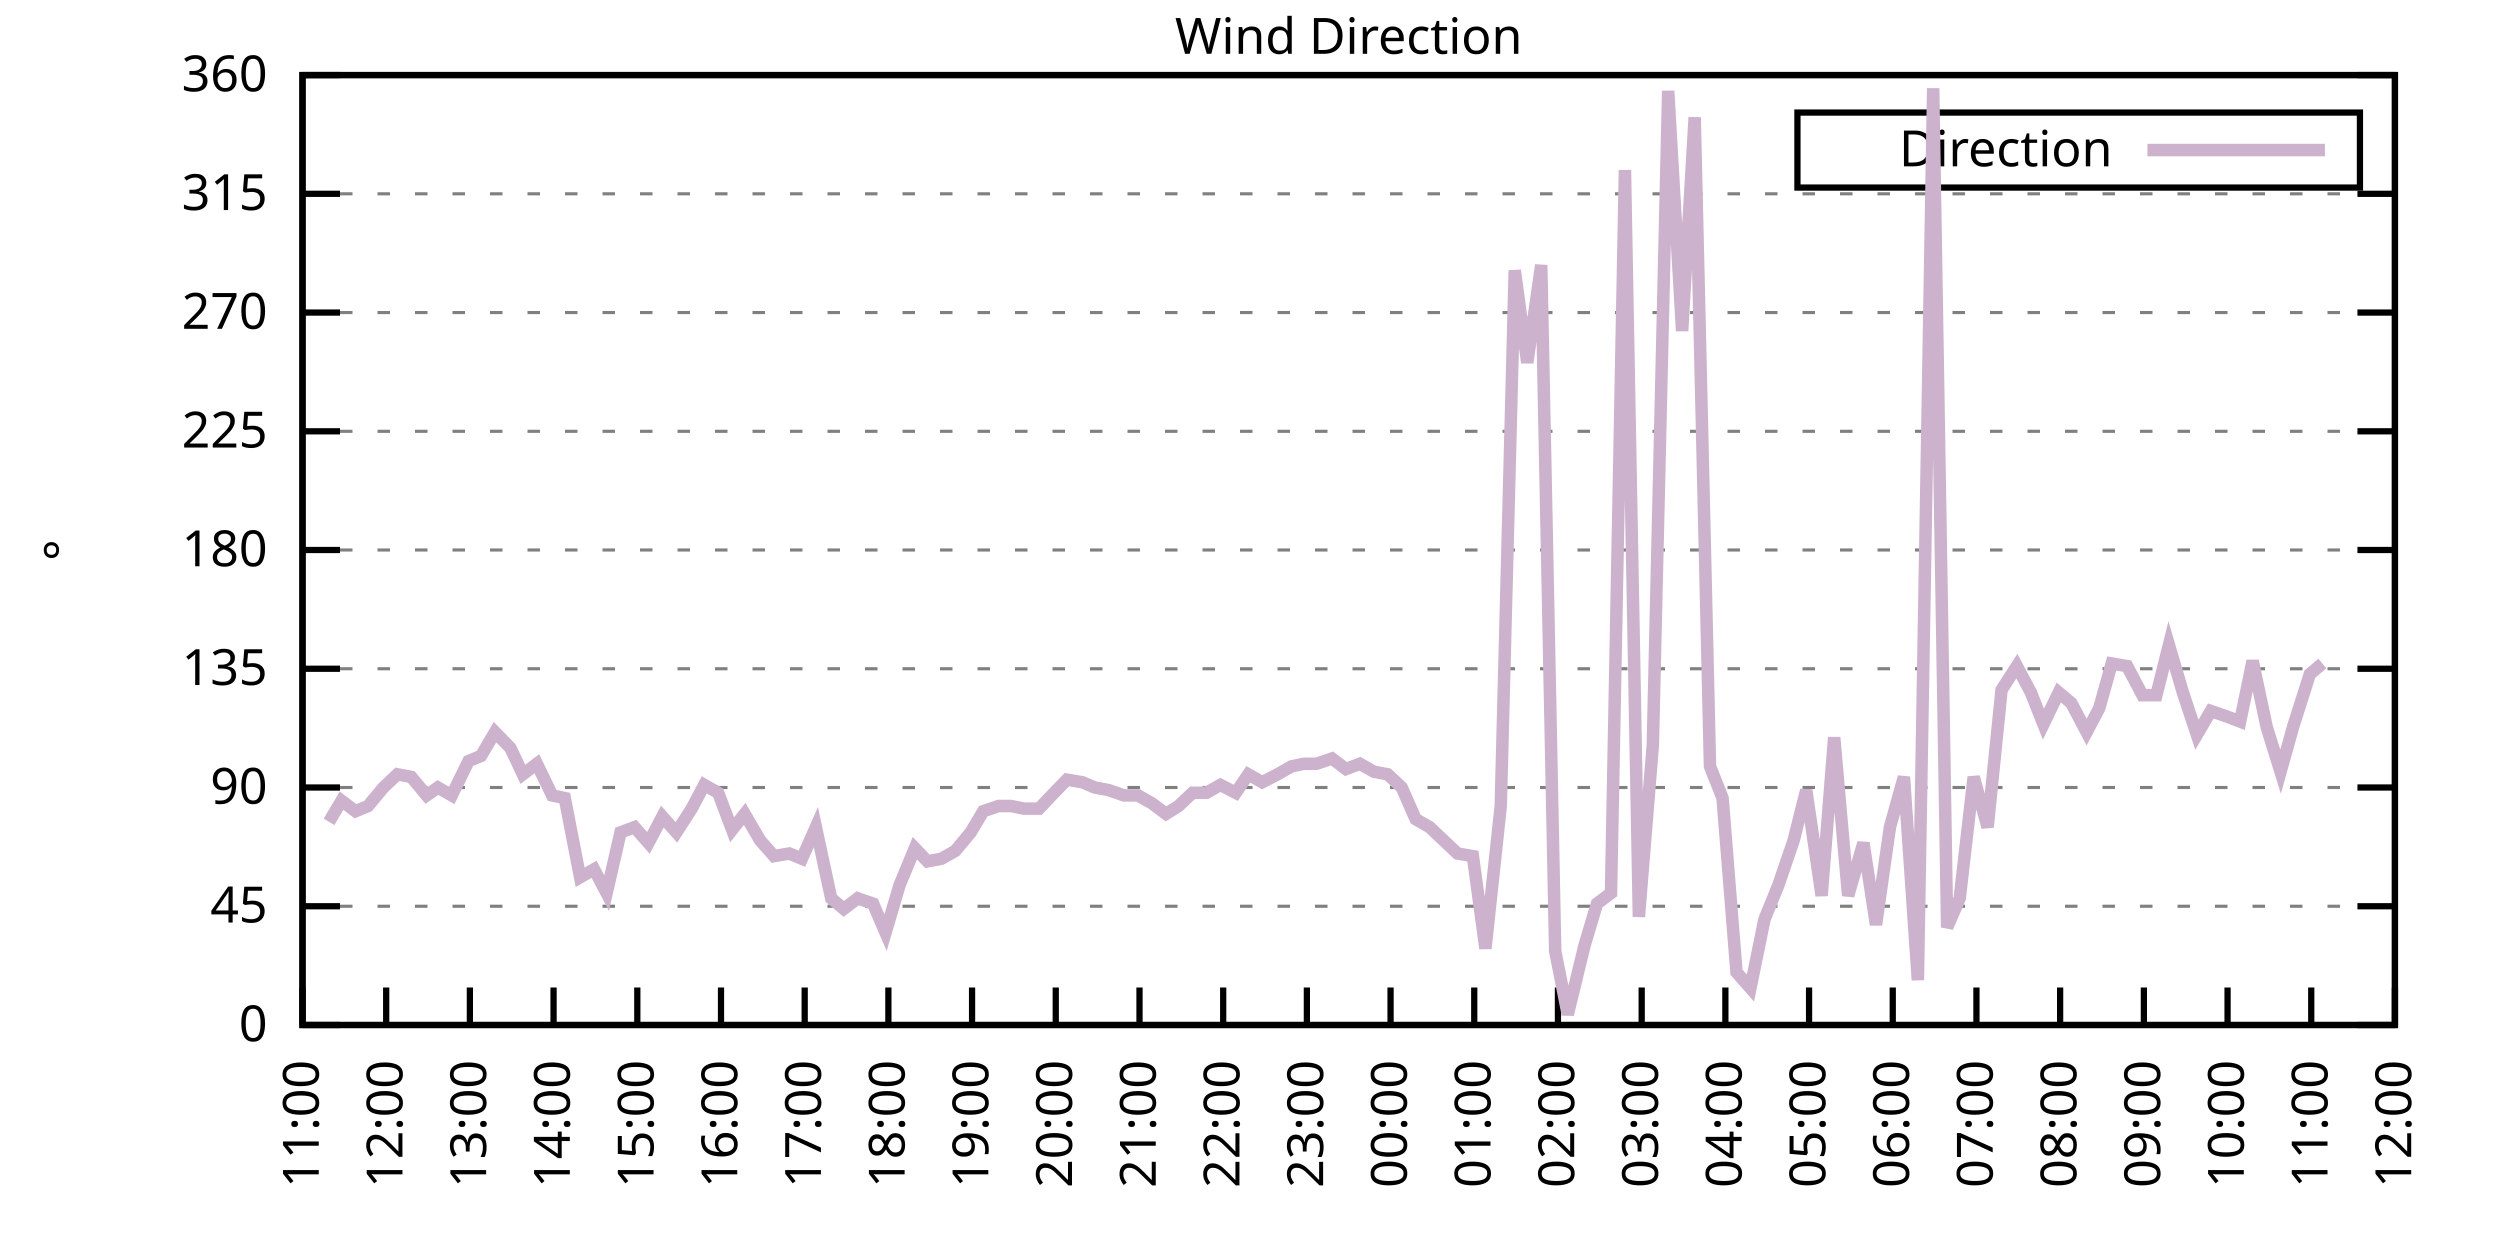
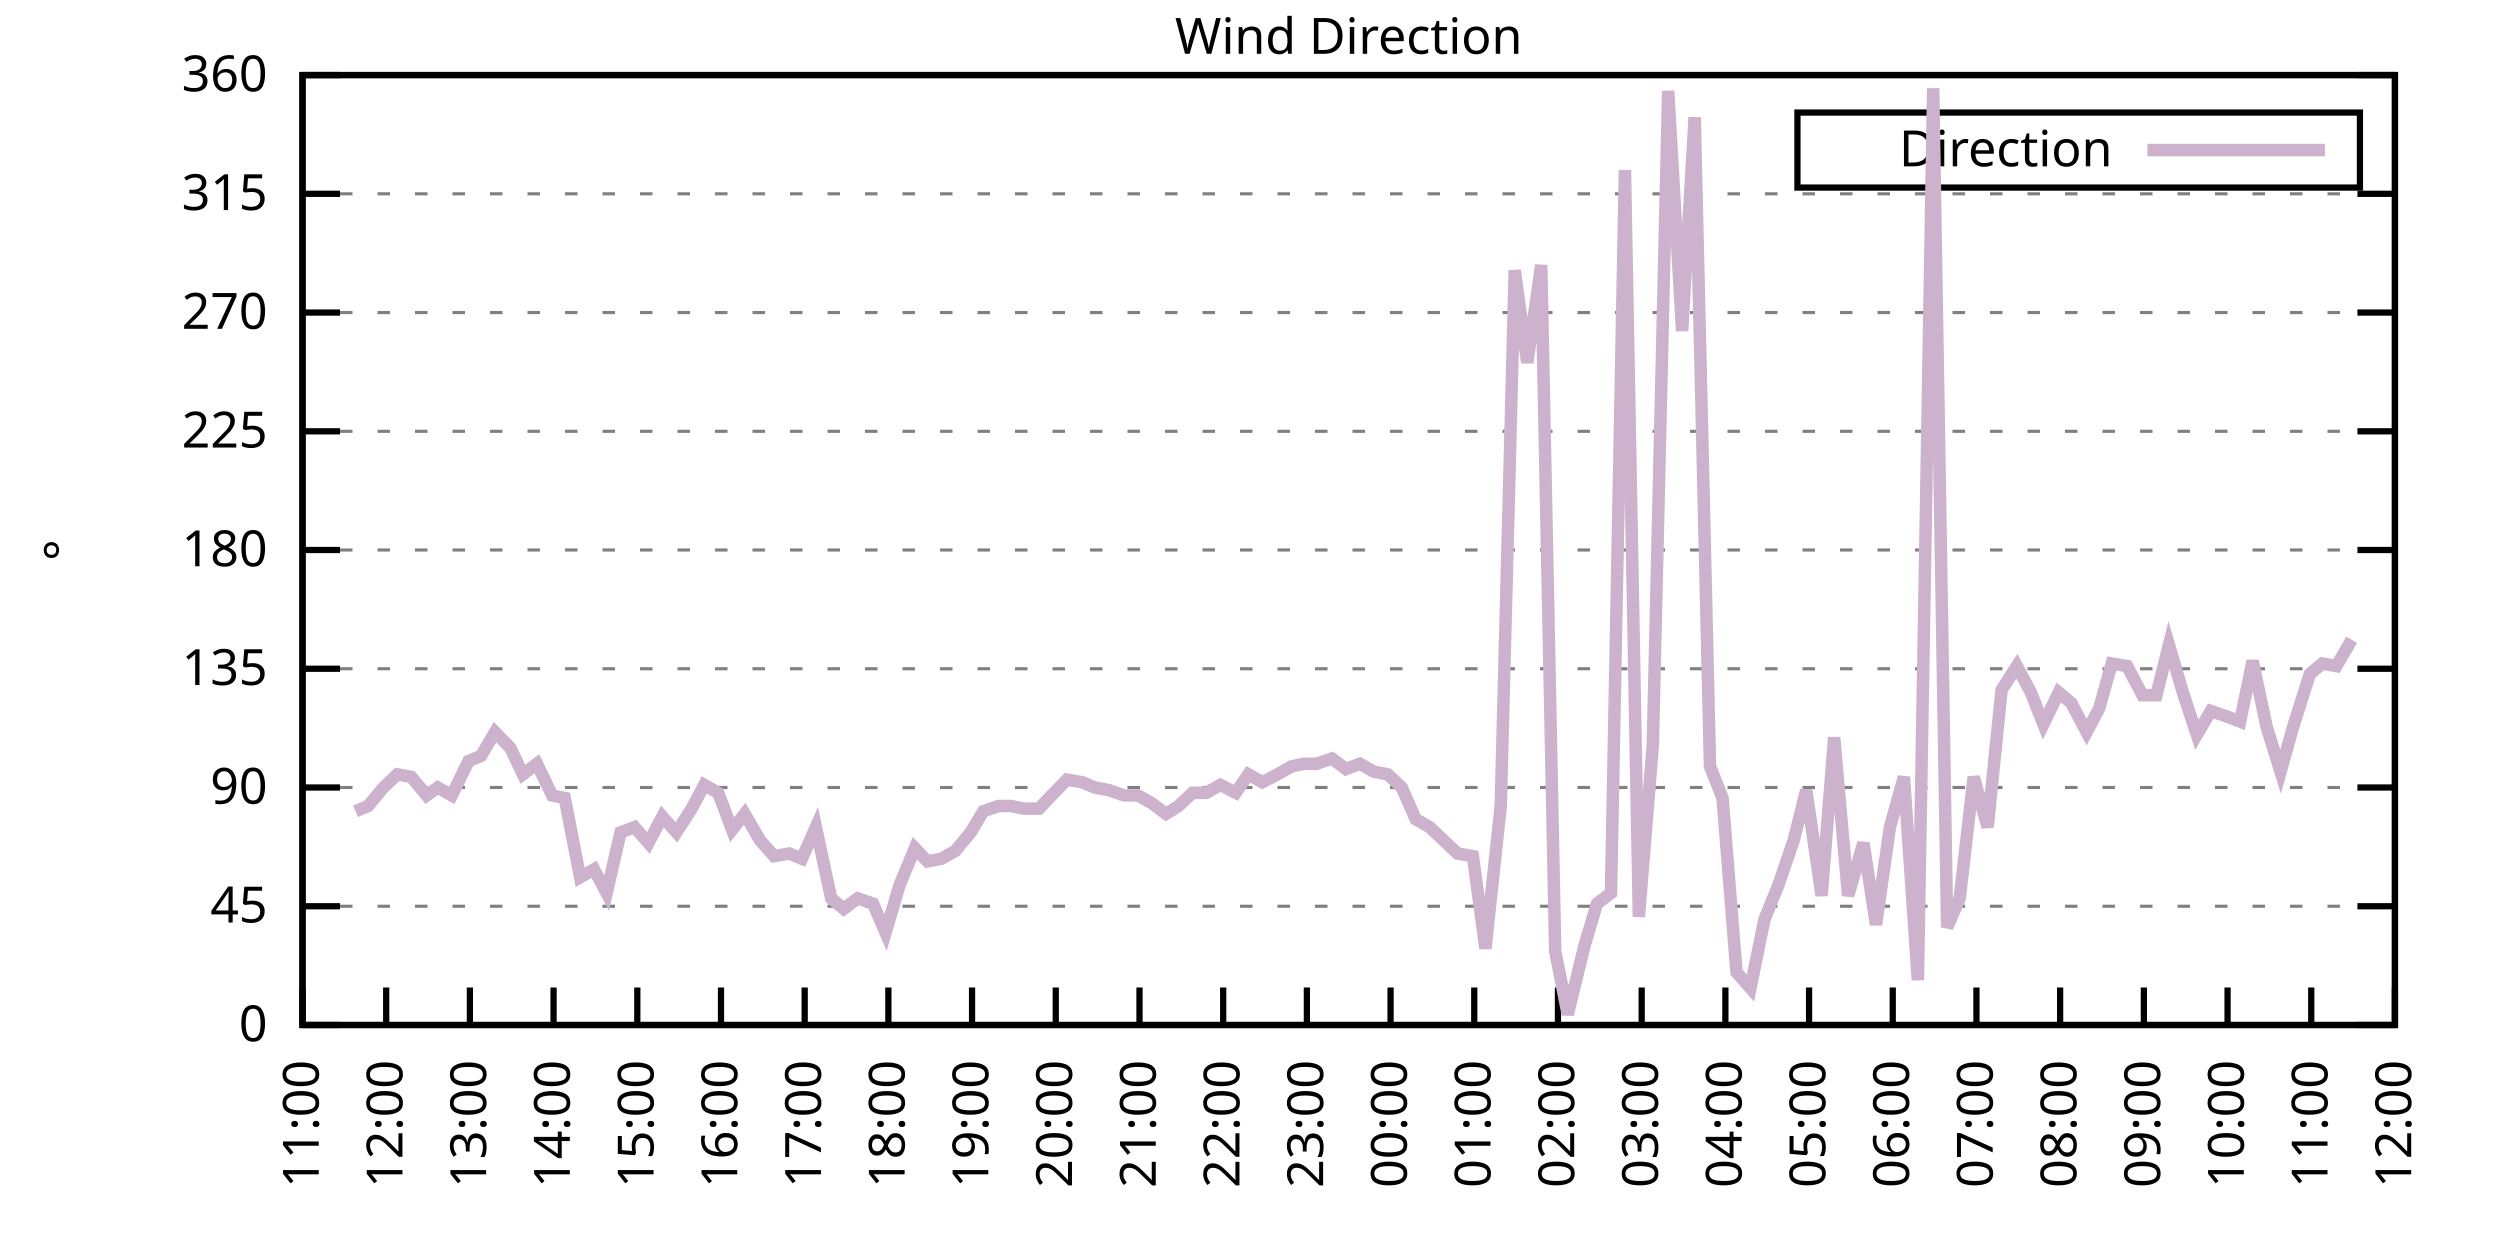
<svg xmlns="http://www.w3.org/2000/svg" xmlns:xlink="http://www.w3.org/1999/xlink" width="400" height="200" viewBox="0 0 400 200">
  <g id="gnuplot_canvas">
    <rect x="0" y="0" width="400" height="200" fill="none" />
    <defs>
      <circle id="gpDot" r="0.5" stroke-width="0.5" stroke="currentColor" />
      <path id="gpPt0" stroke-width="0.333" stroke="currentColor" d="M-1,0 h2 M0,-1 v2" />
      <path id="gpPt1" stroke-width="0.333" stroke="currentColor" d="M-1,-1 L1,1 M1,-1 L-1,1" />
      <path id="gpPt2" stroke-width="0.333" stroke="currentColor" d="M-1,0 L1,0 M0,-1 L0,1 M-1,-1 L1,1 M-1,1 L1,-1" />
      <rect id="gpPt3" stroke-width="0.333" stroke="currentColor" x="-1" y="-1" width="2" height="2" />
      <rect id="gpPt4" stroke-width="0.333" stroke="currentColor" fill="currentColor" x="-1" y="-1" width="2" height="2" />
      <circle id="gpPt5" stroke-width="0.333" stroke="currentColor" cx="0" cy="0" r="1" />
      <use xlink:href="#gpPt5" id="gpPt6" fill="currentColor" stroke="none" />
      <path id="gpPt7" stroke-width="0.333" stroke="currentColor" d="M0,-1.33 L-1.33,0.67 L1.33,0.67 z" />
      <use xlink:href="#gpPt7" id="gpPt8" fill="currentColor" stroke="none" />
      <use xlink:href="#gpPt7" id="gpPt9" stroke="currentColor" transform="rotate(180)" />
      <use xlink:href="#gpPt9" id="gpPt10" fill="currentColor" stroke="none" />
      <use xlink:href="#gpPt3" id="gpPt11" stroke="currentColor" transform="rotate(45)" />
      <use xlink:href="#gpPt11" id="gpPt12" fill="currentColor" stroke="none" />
      <path id="gpPt13" stroke-width="0.333" stroke="currentColor" d="M0,1.330 L1.265,0.411 L0.782,-1.067 L-0.782,-1.076 L-1.265,0.411 z" />
      <use xlink:href="#gpPt13" id="gpPt14" fill="currentColor" stroke="none" />
      <filter id="textbox" filterUnits="objectBoundingBox" x="0" y="0" height="1" width="1">
        <feFlood flood-color="white" flood-opacity="1" result="bgnd" />
        <feComposite in="SourceGraphic" in2="bgnd" operator="atop" />
      </filter>
      <filter id="greybox" filterUnits="objectBoundingBox" x="0" y="0" height="1" width="1">
        <feFlood flood-color="lightgrey" flood-opacity="1" result="grey" />
        <feComposite in="SourceGraphic" in2="grey" operator="atop" />
      </filter>
    </defs>
    <g fill="none" color="white" stroke="currentColor" stroke-width="1.00" stroke-linecap="butt" stroke-linejoin="miter">
</g>
    <g fill="none" color="black" stroke="currentColor" stroke-width="1.00" stroke-linecap="butt" stroke-linejoin="miter">
      <g stroke="none" shape-rendering="crispEdges">
        <polygon fill="rgb(255, 255, 255)" points="48.40,164.00 383.18,164.00 383.18,12.02 48.40,12.02 " />
      </g>
    </g>
    <g fill="none" color="black" stroke="currentColor" stroke-width="1.00" stroke-linecap="butt" stroke-linejoin="miter">
</g>
    <g fill="none" color="black" stroke="black" stroke-width="0.50" stroke-linecap="butt" stroke-linejoin="miter">
</g>
    <g fill="none" color="gray" stroke="currentColor" stroke-width="0.50" stroke-linecap="butt" stroke-linejoin="miter">
      <path stroke="gray" stroke-dasharray="2,4" class="gridline" d="M48.40,164.00 L383.19,164.00  " />
    </g>
    <g fill="none" color="gray" stroke="gray" stroke-width="1.00" stroke-linecap="butt" stroke-linejoin="miter">
</g>
    <g fill="none" color="black" stroke="currentColor" stroke-width="1.00" stroke-linecap="butt" stroke-linejoin="miter">
      <path stroke="black" d="M48.40,164.00 L54.40,164.00 M383.19,164.00 L377.19,164.00  " />
      <g transform="translate(42.80,166.60)" stroke="none" fill="black" font-family="Sans" font-size="8.00" text-anchor="end">
        <text>
          <tspan font-family="Sans"> 0</tspan>
        </text>
      </g>
    </g>
    <g fill="none" color="black" stroke="currentColor" stroke-width="1.00" stroke-linecap="butt" stroke-linejoin="miter">
</g>
    <g fill="none" color="black" stroke="black" stroke-width="0.50" stroke-linecap="butt" stroke-linejoin="miter">
</g>
    <g fill="none" color="gray" stroke="currentColor" stroke-width="0.50" stroke-linecap="butt" stroke-linejoin="miter">
      <path stroke="gray" stroke-dasharray="2,4" class="gridline" d="M48.40,145.00 L383.19,145.00  " />
    </g>
    <g fill="none" color="gray" stroke="gray" stroke-width="1.00" stroke-linecap="butt" stroke-linejoin="miter">
</g>
    <g fill="none" color="black" stroke="currentColor" stroke-width="1.00" stroke-linecap="butt" stroke-linejoin="miter">
      <path stroke="black" d="M48.40,145.00 L54.40,145.00 M383.19,145.00 L377.19,145.00  " />
      <g transform="translate(42.80,147.60)" stroke="none" fill="black" font-family="Sans" font-size="8.00" text-anchor="end">
        <text>
          <tspan font-family="Sans"> 45</tspan>
        </text>
      </g>
    </g>
    <g fill="none" color="black" stroke="currentColor" stroke-width="1.00" stroke-linecap="butt" stroke-linejoin="miter">
</g>
    <g fill="none" color="black" stroke="black" stroke-width="0.50" stroke-linecap="butt" stroke-linejoin="miter">
</g>
    <g fill="none" color="gray" stroke="currentColor" stroke-width="0.50" stroke-linecap="butt" stroke-linejoin="miter">
      <path stroke="gray" stroke-dasharray="2,4" class="gridline" d="M48.40,126.00 L383.19,126.00  " />
    </g>
    <g fill="none" color="gray" stroke="gray" stroke-width="1.00" stroke-linecap="butt" stroke-linejoin="miter">
</g>
    <g fill="none" color="black" stroke="currentColor" stroke-width="1.00" stroke-linecap="butt" stroke-linejoin="miter">
      <path stroke="black" d="M48.40,126.00 L54.40,126.00 M383.19,126.00 L377.19,126.00  " />
      <g transform="translate(42.80,128.60)" stroke="none" fill="black" font-family="Sans" font-size="8.00" text-anchor="end">
        <text>
          <tspan font-family="Sans"> 90</tspan>
        </text>
      </g>
    </g>
    <g fill="none" color="black" stroke="currentColor" stroke-width="1.00" stroke-linecap="butt" stroke-linejoin="miter">
</g>
    <g fill="none" color="black" stroke="black" stroke-width="0.50" stroke-linecap="butt" stroke-linejoin="miter">
</g>
    <g fill="none" color="gray" stroke="currentColor" stroke-width="0.50" stroke-linecap="butt" stroke-linejoin="miter">
      <path stroke="gray" stroke-dasharray="2,4" class="gridline" d="M48.40,107.00 L383.19,107.00  " />
    </g>
    <g fill="none" color="gray" stroke="gray" stroke-width="1.00" stroke-linecap="butt" stroke-linejoin="miter">
</g>
    <g fill="none" color="black" stroke="currentColor" stroke-width="1.00" stroke-linecap="butt" stroke-linejoin="miter">
      <path stroke="black" d="M48.40,107.00 L54.40,107.00 M383.19,107.00 L377.19,107.00  " />
      <g transform="translate(42.80,109.60)" stroke="none" fill="black" font-family="Sans" font-size="8.00" text-anchor="end">
        <text>
          <tspan font-family="Sans"> 135</tspan>
        </text>
      </g>
    </g>
    <g fill="none" color="black" stroke="currentColor" stroke-width="1.00" stroke-linecap="butt" stroke-linejoin="miter">
</g>
    <g fill="none" color="black" stroke="black" stroke-width="0.50" stroke-linecap="butt" stroke-linejoin="miter">
</g>
    <g fill="none" color="gray" stroke="currentColor" stroke-width="0.50" stroke-linecap="butt" stroke-linejoin="miter">
      <path stroke="gray" stroke-dasharray="2,4" class="gridline" d="M48.40,88.00 L383.19,88.00  " />
    </g>
    <g fill="none" color="gray" stroke="gray" stroke-width="1.00" stroke-linecap="butt" stroke-linejoin="miter">
</g>
    <g fill="none" color="black" stroke="currentColor" stroke-width="1.00" stroke-linecap="butt" stroke-linejoin="miter">
      <path stroke="black" d="M48.40,88.00 L54.40,88.00 M383.19,88.00 L377.19,88.00  " />
      <g transform="translate(42.80,90.60)" stroke="none" fill="black" font-family="Sans" font-size="8.00" text-anchor="end">
        <text>
          <tspan font-family="Sans"> 180</tspan>
        </text>
      </g>
    </g>
    <g fill="none" color="black" stroke="currentColor" stroke-width="1.00" stroke-linecap="butt" stroke-linejoin="miter">
</g>
    <g fill="none" color="black" stroke="black" stroke-width="0.50" stroke-linecap="butt" stroke-linejoin="miter">
</g>
    <g fill="none" color="gray" stroke="currentColor" stroke-width="0.50" stroke-linecap="butt" stroke-linejoin="miter">
      <path stroke="gray" stroke-dasharray="2,4" class="gridline" d="M48.40,69.01 L383.19,69.01  " />
    </g>
    <g fill="none" color="gray" stroke="gray" stroke-width="1.00" stroke-linecap="butt" stroke-linejoin="miter">
</g>
    <g fill="none" color="black" stroke="currentColor" stroke-width="1.00" stroke-linecap="butt" stroke-linejoin="miter">
      <path stroke="black" d="M48.40,69.01 L54.40,69.01 M383.19,69.01 L377.19,69.01  " />
      <g transform="translate(42.80,71.61)" stroke="none" fill="black" font-family="Sans" font-size="8.00" text-anchor="end">
        <text>
          <tspan font-family="Sans"> 225</tspan>
        </text>
      </g>
    </g>
    <g fill="none" color="black" stroke="currentColor" stroke-width="1.00" stroke-linecap="butt" stroke-linejoin="miter">
</g>
    <g fill="none" color="black" stroke="black" stroke-width="0.50" stroke-linecap="butt" stroke-linejoin="miter">
</g>
    <g fill="none" color="gray" stroke="currentColor" stroke-width="0.50" stroke-linecap="butt" stroke-linejoin="miter">
      <path stroke="gray" stroke-dasharray="2,4" class="gridline" d="M48.40,50.01 L383.19,50.01  " />
    </g>
    <g fill="none" color="gray" stroke="gray" stroke-width="1.00" stroke-linecap="butt" stroke-linejoin="miter">
</g>
    <g fill="none" color="black" stroke="currentColor" stroke-width="1.00" stroke-linecap="butt" stroke-linejoin="miter">
      <path stroke="black" d="M48.40,50.01 L54.40,50.01 M383.19,50.01 L377.19,50.01  " />
      <g transform="translate(42.80,52.61)" stroke="none" fill="black" font-family="Sans" font-size="8.00" text-anchor="end">
        <text>
          <tspan font-family="Sans"> 270</tspan>
        </text>
      </g>
    </g>
    <g fill="none" color="black" stroke="currentColor" stroke-width="1.00" stroke-linecap="butt" stroke-linejoin="miter">
</g>
    <g fill="none" color="black" stroke="black" stroke-width="0.50" stroke-linecap="butt" stroke-linejoin="miter">
</g>
    <g fill="none" color="gray" stroke="currentColor" stroke-width="0.50" stroke-linecap="butt" stroke-linejoin="miter">
      <path stroke="gray" stroke-dasharray="2,4" class="gridline" d="M48.40,31.01 L383.19,31.01  " />
    </g>
    <g fill="none" color="gray" stroke="gray" stroke-width="1.00" stroke-linecap="butt" stroke-linejoin="miter">
</g>
    <g fill="none" color="black" stroke="currentColor" stroke-width="1.00" stroke-linecap="butt" stroke-linejoin="miter">
      <path stroke="black" d="M48.40,31.01 L54.40,31.01 M383.19,31.01 L377.19,31.01  " />
      <g transform="translate(42.80,33.61)" stroke="none" fill="black" font-family="Sans" font-size="8.00" text-anchor="end">
        <text>
          <tspan font-family="Sans"> 315</tspan>
        </text>
      </g>
    </g>
    <g fill="none" color="black" stroke="currentColor" stroke-width="1.00" stroke-linecap="butt" stroke-linejoin="miter">
</g>
    <g fill="none" color="black" stroke="black" stroke-width="0.50" stroke-linecap="butt" stroke-linejoin="miter">
</g>
    <g fill="none" color="gray" stroke="currentColor" stroke-width="0.50" stroke-linecap="butt" stroke-linejoin="miter">
      <path stroke="gray" stroke-dasharray="2,4" class="gridline" d="M48.40,12.01 L383.19,12.01  " />
    </g>
    <g fill="none" color="gray" stroke="gray" stroke-width="1.00" stroke-linecap="butt" stroke-linejoin="miter">
</g>
    <g fill="none" color="black" stroke="currentColor" stroke-width="1.00" stroke-linecap="butt" stroke-linejoin="miter">
      <path stroke="black" d="M48.40,12.01 L54.40,12.01 M383.19,12.01 L377.19,12.01  " />
      <g transform="translate(42.80,14.61)" stroke="none" fill="black" font-family="Sans" font-size="8.00" text-anchor="end">
        <text>
          <tspan font-family="Sans"> 360</tspan>
        </text>
      </g>
    </g>
    <g fill="none" color="black" stroke="currentColor" stroke-width="1.00" stroke-linecap="butt" stroke-linejoin="miter">
      <path stroke="black" d="M48.40,164.00 L48.40,158.00  " />
      <g transform="translate(51.00,169.60) rotate(270.00)" stroke="none" fill="black" font-family="Sans" font-size="8.00" text-anchor="end">
        <text>
          <tspan font-family="Sans">11:00</tspan>
        </text>
      </g>
    </g>
    <g fill="none" color="black" stroke="currentColor" stroke-width="1.00" stroke-linecap="butt" stroke-linejoin="miter">
      <path stroke="black" d="M61.79,164.00 L61.79,158.00  " />
      <g transform="translate(64.39,169.60) rotate(270.00)" stroke="none" fill="black" font-family="Sans" font-size="8.00" text-anchor="end">
        <text>
          <tspan font-family="Sans">12:00</tspan>
        </text>
      </g>
    </g>
    <g fill="none" color="black" stroke="currentColor" stroke-width="1.00" stroke-linecap="butt" stroke-linejoin="miter">
      <path stroke="black" d="M75.18,164.00 L75.18,158.00  " />
      <g transform="translate(77.78,169.60) rotate(270.00)" stroke="none" fill="black" font-family="Sans" font-size="8.00" text-anchor="end">
        <text>
          <tspan font-family="Sans">13:00</tspan>
        </text>
      </g>
    </g>
    <g fill="none" color="black" stroke="currentColor" stroke-width="1.00" stroke-linecap="butt" stroke-linejoin="miter">
      <path stroke="black" d="M88.57,164.00 L88.57,158.00  " />
      <g transform="translate(91.17,169.60) rotate(270.00)" stroke="none" fill="black" font-family="Sans" font-size="8.00" text-anchor="end">
        <text>
          <tspan font-family="Sans">14:00</tspan>
        </text>
      </g>
    </g>
    <g fill="none" color="black" stroke="currentColor" stroke-width="1.00" stroke-linecap="butt" stroke-linejoin="miter">
      <path stroke="black" d="M101.97,164.00 L101.97,158.00  " />
      <g transform="translate(104.57,169.60) rotate(270.00)" stroke="none" fill="black" font-family="Sans" font-size="8.00" text-anchor="end">
        <text>
          <tspan font-family="Sans">15:00</tspan>
        </text>
      </g>
    </g>
    <g fill="none" color="black" stroke="currentColor" stroke-width="1.00" stroke-linecap="butt" stroke-linejoin="miter">
      <path stroke="black" d="M115.36,164.00 L115.36,158.00  " />
      <g transform="translate(117.96,169.60) rotate(270.00)" stroke="none" fill="black" font-family="Sans" font-size="8.00" text-anchor="end">
        <text>
          <tspan font-family="Sans">16:00</tspan>
        </text>
      </g>
    </g>
    <g fill="none" color="black" stroke="currentColor" stroke-width="1.00" stroke-linecap="butt" stroke-linejoin="miter">
      <path stroke="black" d="M128.75,164.00 L128.75,158.00  " />
      <g transform="translate(131.35,169.60) rotate(270.00)" stroke="none" fill="black" font-family="Sans" font-size="8.00" text-anchor="end">
        <text>
          <tspan font-family="Sans">17:00</tspan>
        </text>
      </g>
    </g>
    <g fill="none" color="black" stroke="currentColor" stroke-width="1.00" stroke-linecap="butt" stroke-linejoin="miter">
      <path stroke="black" d="M142.14,164.00 L142.14,158.00  " />
      <g transform="translate(144.74,169.60) rotate(270.00)" stroke="none" fill="black" font-family="Sans" font-size="8.00" text-anchor="end">
        <text>
          <tspan font-family="Sans">18:00</tspan>
        </text>
      </g>
    </g>
    <g fill="none" color="black" stroke="currentColor" stroke-width="1.00" stroke-linecap="butt" stroke-linejoin="miter">
      <path stroke="black" d="M155.53,164.00 L155.53,158.00  " />
      <g transform="translate(158.13,169.60) rotate(270.00)" stroke="none" fill="black" font-family="Sans" font-size="8.00" text-anchor="end">
        <text>
          <tspan font-family="Sans">19:00</tspan>
        </text>
      </g>
    </g>
    <g fill="none" color="black" stroke="currentColor" stroke-width="1.00" stroke-linecap="butt" stroke-linejoin="miter">
      <path stroke="black" d="M168.92,164.00 L168.92,158.00  " />
      <g transform="translate(171.52,169.60) rotate(270.00)" stroke="none" fill="black" font-family="Sans" font-size="8.00" text-anchor="end">
        <text>
          <tspan font-family="Sans">20:00</tspan>
        </text>
      </g>
    </g>
    <g fill="none" color="black" stroke="currentColor" stroke-width="1.00" stroke-linecap="butt" stroke-linejoin="miter">
      <path stroke="black" d="M182.32,164.00 L182.32,158.00  " />
      <g transform="translate(184.92,169.60) rotate(270.00)" stroke="none" fill="black" font-family="Sans" font-size="8.00" text-anchor="end">
        <text>
          <tspan font-family="Sans">21:00</tspan>
        </text>
      </g>
    </g>
    <g fill="none" color="black" stroke="currentColor" stroke-width="1.00" stroke-linecap="butt" stroke-linejoin="miter">
      <path stroke="black" d="M195.71,164.00 L195.71,158.00  " />
      <g transform="translate(198.31,169.60) rotate(270.00)" stroke="none" fill="black" font-family="Sans" font-size="8.00" text-anchor="end">
        <text>
          <tspan font-family="Sans">22:00</tspan>
        </text>
      </g>
    </g>
    <g fill="none" color="black" stroke="currentColor" stroke-width="1.00" stroke-linecap="butt" stroke-linejoin="miter">
      <path stroke="black" d="M209.10,164.00 L209.10,158.00  " />
      <g transform="translate(211.70,169.60) rotate(270.00)" stroke="none" fill="black" font-family="Sans" font-size="8.00" text-anchor="end">
        <text>
          <tspan font-family="Sans">23:00</tspan>
        </text>
      </g>
    </g>
    <g fill="none" color="black" stroke="currentColor" stroke-width="1.00" stroke-linecap="butt" stroke-linejoin="miter">
      <path stroke="black" d="M222.49,164.00 L222.49,158.00  " />
      <g transform="translate(225.09,169.60) rotate(270.00)" stroke="none" fill="black" font-family="Sans" font-size="8.00" text-anchor="end">
        <text>
          <tspan font-family="Sans">00:00</tspan>
        </text>
      </g>
    </g>
    <g fill="none" color="black" stroke="currentColor" stroke-width="1.00" stroke-linecap="butt" stroke-linejoin="miter">
      <path stroke="black" d="M235.88,164.00 L235.88,158.00  " />
      <g transform="translate(238.48,169.60) rotate(270.00)" stroke="none" fill="black" font-family="Sans" font-size="8.00" text-anchor="end">
        <text>
          <tspan font-family="Sans">01:00</tspan>
        </text>
      </g>
    </g>
    <g fill="none" color="black" stroke="currentColor" stroke-width="1.00" stroke-linecap="butt" stroke-linejoin="miter">
      <path stroke="black" d="M249.27,164.00 L249.27,158.00  " />
      <g transform="translate(251.87,169.60) rotate(270.00)" stroke="none" fill="black" font-family="Sans" font-size="8.00" text-anchor="end">
        <text>
          <tspan font-family="Sans">02:00</tspan>
        </text>
      </g>
    </g>
    <g fill="none" color="black" stroke="currentColor" stroke-width="1.00" stroke-linecap="butt" stroke-linejoin="miter">
      <path stroke="black" d="M262.67,164.00 L262.67,158.00  " />
      <g transform="translate(265.27,169.60) rotate(270.00)" stroke="none" fill="black" font-family="Sans" font-size="8.00" text-anchor="end">
        <text>
          <tspan font-family="Sans">03:00</tspan>
        </text>
      </g>
    </g>
    <g fill="none" color="black" stroke="currentColor" stroke-width="1.00" stroke-linecap="butt" stroke-linejoin="miter">
      <path stroke="black" d="M276.06,164.00 L276.06,158.00  " />
      <g transform="translate(278.66,169.60) rotate(270.00)" stroke="none" fill="black" font-family="Sans" font-size="8.00" text-anchor="end">
        <text>
          <tspan font-family="Sans">04:00</tspan>
        </text>
      </g>
    </g>
    <g fill="none" color="black" stroke="currentColor" stroke-width="1.00" stroke-linecap="butt" stroke-linejoin="miter">
      <path stroke="black" d="M289.45,164.00 L289.45,158.00  " />
      <g transform="translate(292.05,169.60) rotate(270.00)" stroke="none" fill="black" font-family="Sans" font-size="8.00" text-anchor="end">
        <text>
          <tspan font-family="Sans">05:00</tspan>
        </text>
      </g>
    </g>
    <g fill="none" color="black" stroke="currentColor" stroke-width="1.00" stroke-linecap="butt" stroke-linejoin="miter">
      <path stroke="black" d="M302.84,164.00 L302.84,158.00  " />
      <g transform="translate(305.44,169.60) rotate(270.00)" stroke="none" fill="black" font-family="Sans" font-size="8.00" text-anchor="end">
        <text>
          <tspan font-family="Sans">06:00</tspan>
        </text>
      </g>
    </g>
    <g fill="none" color="black" stroke="currentColor" stroke-width="1.00" stroke-linecap="butt" stroke-linejoin="miter">
      <path stroke="black" d="M316.23,164.00 L316.23,158.00  " />
      <g transform="translate(318.83,169.60) rotate(270.00)" stroke="none" fill="black" font-family="Sans" font-size="8.00" text-anchor="end">
        <text>
          <tspan font-family="Sans">07:00</tspan>
        </text>
      </g>
    </g>
    <g fill="none" color="black" stroke="currentColor" stroke-width="1.00" stroke-linecap="butt" stroke-linejoin="miter">
      <path stroke="black" d="M329.62,164.00 L329.62,158.00  " />
      <g transform="translate(332.22,169.60) rotate(270.00)" stroke="none" fill="black" font-family="Sans" font-size="8.00" text-anchor="end">
        <text>
          <tspan font-family="Sans">08:00</tspan>
        </text>
      </g>
    </g>
    <g fill="none" color="black" stroke="currentColor" stroke-width="1.00" stroke-linecap="butt" stroke-linejoin="miter">
      <path stroke="black" d="M343.02,164.00 L343.02,158.00  " />
      <g transform="translate(345.62,169.60) rotate(270.00)" stroke="none" fill="black" font-family="Sans" font-size="8.00" text-anchor="end">
        <text>
          <tspan font-family="Sans">09:00</tspan>
        </text>
      </g>
    </g>
    <g fill="none" color="black" stroke="currentColor" stroke-width="1.00" stroke-linecap="butt" stroke-linejoin="miter">
      <path stroke="black" d="M356.41,164.00 L356.41,158.00  " />
      <g transform="translate(359.01,169.60) rotate(270.00)" stroke="none" fill="black" font-family="Sans" font-size="8.00" text-anchor="end">
        <text>
          <tspan font-family="Sans">10:00</tspan>
        </text>
      </g>
    </g>
    <g fill="none" color="black" stroke="currentColor" stroke-width="1.00" stroke-linecap="butt" stroke-linejoin="miter">
      <path stroke="black" d="M369.80,164.00 L369.80,158.00  " />
      <g transform="translate(372.40,169.60) rotate(270.00)" stroke="none" fill="black" font-family="Sans" font-size="8.00" text-anchor="end">
        <text>
          <tspan font-family="Sans">11:00</tspan>
        </text>
      </g>
    </g>
    <g fill="none" color="black" stroke="currentColor" stroke-width="1.00" stroke-linecap="butt" stroke-linejoin="miter">
      <path stroke="black" d="M383.19,164.00 L383.19,158.00  " />
      <g transform="translate(385.79,169.60) rotate(270.00)" stroke="none" fill="black" font-family="Sans" font-size="8.00" text-anchor="end">
        <text>
          <tspan font-family="Sans">12:00</tspan>
        </text>
      </g>
    </g>
    <g fill="none" color="black" stroke="currentColor" stroke-width="1.00" stroke-linecap="butt" stroke-linejoin="miter">
</g>
    <g fill="none" color="black" stroke="currentColor" stroke-width="1.00" stroke-linecap="butt" stroke-linejoin="miter">
      <path stroke="black" d="M48.40,12.01 L48.40,164.00 L383.19,164.00 L383.19,12.01 L48.40,12.01 Z  " />
    </g>
    <g fill="none" color="black" stroke="currentColor" stroke-width="1.00" stroke-linecap="butt" stroke-linejoin="miter">
</g>
    <g fill="none" color="black" stroke="currentColor" stroke-width="1.00" stroke-linecap="butt" stroke-linejoin="miter">
      <path stroke="black" d="M287.59,30.01 L287.59,18.01 L377.59,18.01 L377.59,30.01 L287.59,30.01 Z  " />
    </g>
    <g id="Wind_direction_plot_1">
      <g fill="none" color="white" stroke="black" stroke-width="2.00" stroke-linecap="butt" stroke-linejoin="miter">
</g>
      <g fill="none" color="black" stroke="currentColor" stroke-width="2.00" stroke-linecap="butt" stroke-linejoin="miter">
        <g transform="translate(337.99,26.61)" stroke="none" fill="black" font-family="Sans" font-size="8.00" text-anchor="end">
          <text>
            <tspan font-family="Sans">Direction</tspan>
          </text>
        </g>
      </g>
      <g fill="none" color="black" stroke="currentColor" stroke-width="2.00" stroke-linecap="butt" stroke-linejoin="miter">
-         <path stroke="rgb(204, 178, 204)" d="M343.59,24.01 L371.99,24.01 M52.64,131.49 L54.65,128.11 L56.88,129.80 L58.89,128.96 L61.35,126.00 L63.58,123.89   L65.81,124.31 L68.26,127.27 L70.05,126.00 L72.28,127.27 L74.96,121.78 L76.97,120.94 L79.20,117.14 L81.66,119.67   L83.66,123.89 L85.90,122.20 L88.35,127.27 L90.36,127.69 L92.82,140.36 L95.05,139.09 L97.06,142.89 L99.29,133.18   L101.52,132.34 L103.75,134.87 L105.98,130.65 L108.22,133.18 L110.67,129.38 L112.68,125.58 L114.91,126.85 L117.14,132.76   L119.15,130.22 L121.61,134.45 L123.84,136.98 L126.29,136.56 L128.30,137.40 L130.54,132.34 L132.99,143.73 L135.00,145.42   L137.23,143.73 L139.69,144.58 L141.69,149.22 L143.93,141.62 L146.38,135.71 L148.39,137.82 L150.62,137.40 L152.85,136.14   L155.31,133.18 L157.32,129.80 L159.77,128.96 L161.78,128.96 L163.79,129.38 L166.25,129.38 L168.25,127.27 L170.71,124.74   L173.17,125.16 L175.17,126.00 L177.41,126.42 L179.86,127.27 L182.09,127.27 L184.32,128.54 L186.56,130.22 L188.57,128.96   L190.80,126.85 L193.03,126.85 L195.26,125.58 L197.72,126.85 L199.73,123.89 L201.96,125.16 L204.41,123.89 L206.64,122.62   L208.65,122.20 L210.66,122.20 L213.12,121.36 L215.35,123.05 L217.58,122.20 L219.81,123.47 L222.04,123.89 L224.28,126.00   L226.51,131.07 L228.74,132.34 L230.97,134.45 L233.20,136.56 L235.66,136.98 L237.67,151.76 L240.12,128.96 L242.36,43.25   L244.36,58.03 L246.60,42.41 L248.83,152.18 L250.84,162.31 L253.51,151.33 L255.52,144.58 L257.76,142.89 L259.99,27.21   L262.22,146.69 L264.45,119.25 L266.91,14.54 L269.14,52.96 L271.15,18.77 L273.60,122.62 L275.61,127.69 L277.84,155.56   L280.07,158.09 L282.31,147.11 L284.54,141.62 L286.99,134.45 L289.00,126.42 L291.46,143.31 L293.47,117.98 L295.70,143.31   L298.15,134.87 L300.16,147.96 L302.39,132.34 L304.63,124.31 L306.86,156.82 L309.31,14.12 L311.54,148.38 L313.55,143.73   L315.79,124.31 L318.02,132.34 L320.25,110.38 L322.70,106.58 L324.94,110.80 L326.95,115.87 L329.40,110.80 L331.41,112.49   L333.86,117.14 L335.87,113.34 L337.88,106.16 L340.34,106.58 L342.79,111.23 L345.02,111.23 L347.03,103.20 L349.26,110.80   L351.50,117.56 L353.73,113.76 L356.18,114.60 L358.42,115.45 L360.42,105.74 L362.66,116.29 L364.89,123.47 L366.90,116.29   L369.58,107.85 L371.58,106.16  " />
+         <path stroke="rgb(204, 178, 204)" d="M343.59,24.01 L371.99,24.01 M56.88,129.80 L58.89,128.96 L61.35,126.00 L63.58,123.89 L65.81,124.31 L68.26,127.27   L70.05,126.00 L72.28,127.27 L74.96,121.78 L76.97,120.94 L79.20,117.14 L81.66,119.67 L83.66,123.89 L85.90,122.20   L88.35,127.27 L90.36,127.69 L92.82,140.36 L95.05,139.09 L97.06,142.89 L99.29,133.18 L101.52,132.34 L103.75,134.87   L105.98,130.65 L108.22,133.18 L110.67,129.38 L112.68,125.58 L114.91,126.85 L117.14,132.76 L119.15,130.22 L121.61,134.45   L123.84,136.98 L126.29,136.56 L128.30,137.40 L130.54,132.34 L132.99,143.73 L135.00,145.42 L137.23,143.73 L139.69,144.58   L141.69,149.22 L143.93,141.62 L146.38,135.71 L148.39,137.82 L150.62,137.40 L152.85,136.14 L155.31,133.18 L157.32,129.80   L159.77,128.96 L161.78,128.96 L163.79,129.38 L166.25,129.38 L168.25,127.27 L170.71,124.74 L173.17,125.16 L175.17,126.00   L177.41,126.42 L179.86,127.27 L182.09,127.27 L184.32,128.54 L186.56,130.22 L188.57,128.96 L190.80,126.85 L193.03,126.85   L195.26,125.58 L197.72,126.85 L199.73,123.89 L201.96,125.16 L204.41,123.89 L206.64,122.62 L208.65,122.20 L210.66,122.20   L213.12,121.36 L215.35,123.05 L217.58,122.20 L219.81,123.47 L222.04,123.89 L224.28,126.00 L226.51,131.07 L228.74,132.34   L230.97,134.45 L233.20,136.56 L235.66,136.98 L237.67,151.76 L240.12,128.96 L242.36,43.25 L244.36,58.03 L246.60,42.41   L248.83,152.18 L250.84,162.31 L253.51,151.33 L255.52,144.58 L257.76,142.89 L259.99,27.21 L262.22,146.69 L264.45,119.25   L266.91,14.54 L269.14,52.96 L271.15,18.77 L273.60,122.62 L275.61,127.69 L277.84,155.56 L280.07,158.09 L282.31,147.11   L284.54,141.62 L286.99,134.45 L289.00,126.42 L291.46,143.31 L293.47,117.98 L295.70,143.31 L298.15,134.87 L300.16,147.96   L302.39,132.34 L304.63,124.31 L306.86,156.82 L309.31,14.12 L311.54,148.38 L313.55,143.73 L315.79,124.31 L318.02,132.34   L320.25,110.38 L322.70,106.58 L324.94,110.80 L326.95,115.87 L329.40,110.80 L331.41,112.49 L333.86,117.14 L335.87,113.34   L337.88,106.16 L340.34,106.58 L342.79,111.23 L345.02,111.23 L347.03,103.20 L349.26,110.80 L351.50,117.56 L353.73,113.76   L356.18,114.60 L358.42,115.45 L360.42,105.74 L362.66,116.29 L364.89,123.47 L366.90,116.29 L369.58,107.85 L371.58,106.16   L373.82,106.58 L376.27,102.36  " />
      </g>
    </g>
    <g fill="none" color="black" stroke="currentColor" stroke-width="2.00" stroke-linecap="butt" stroke-linejoin="miter">
</g>
    <g fill="none" color="black" stroke="black" stroke-width="1.00" stroke-linecap="butt" stroke-linejoin="miter">
</g>
    <g fill="none" color="black" stroke="currentColor" stroke-width="1.00" stroke-linecap="butt" stroke-linejoin="miter">
      <path stroke="black" d="M48.40,12.01 L48.40,164.00 L383.19,164.00 L383.19,12.01 L48.40,12.01 Z  " />
      <g transform="translate(12.80,88.01) rotate(270.00)" stroke="none" fill="black" font-family="Sans" font-size="8.00" text-anchor="middle">
        <text>
          <tspan font-family="Sans">°</tspan>
        </text>
      </g>
    </g>
    <g fill="none" color="black" stroke="currentColor" stroke-width="1.00" stroke-linecap="butt" stroke-linejoin="miter">
</g>
    <g fill="none" color="black" stroke="currentColor" stroke-width="1.00" stroke-linecap="butt" stroke-linejoin="miter">
      <g transform="translate(215.79,8.61)" stroke="none" fill="black" font-family="Sans" font-size="8.00" text-anchor="middle">
        <text>
          <tspan font-family="Sans">Wind Direction</tspan>
        </text>
      </g>
    </g>
    <g fill="none" color="black" stroke="currentColor" stroke-width="1.00" stroke-linecap="butt" stroke-linejoin="miter">
</g>
  </g>
</svg>
